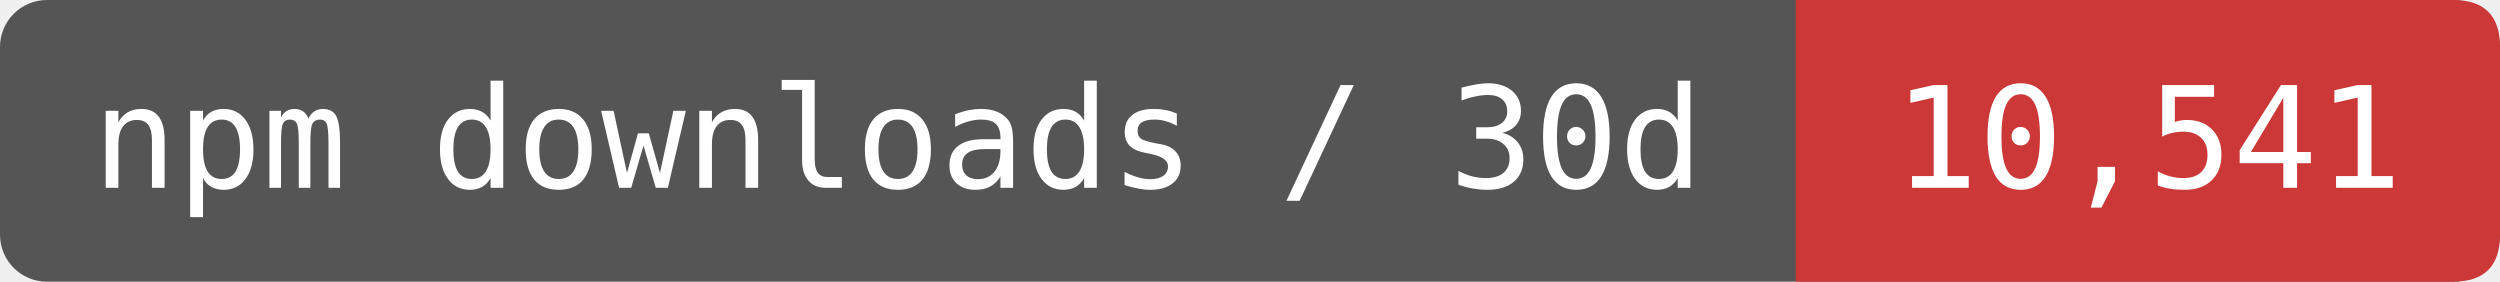
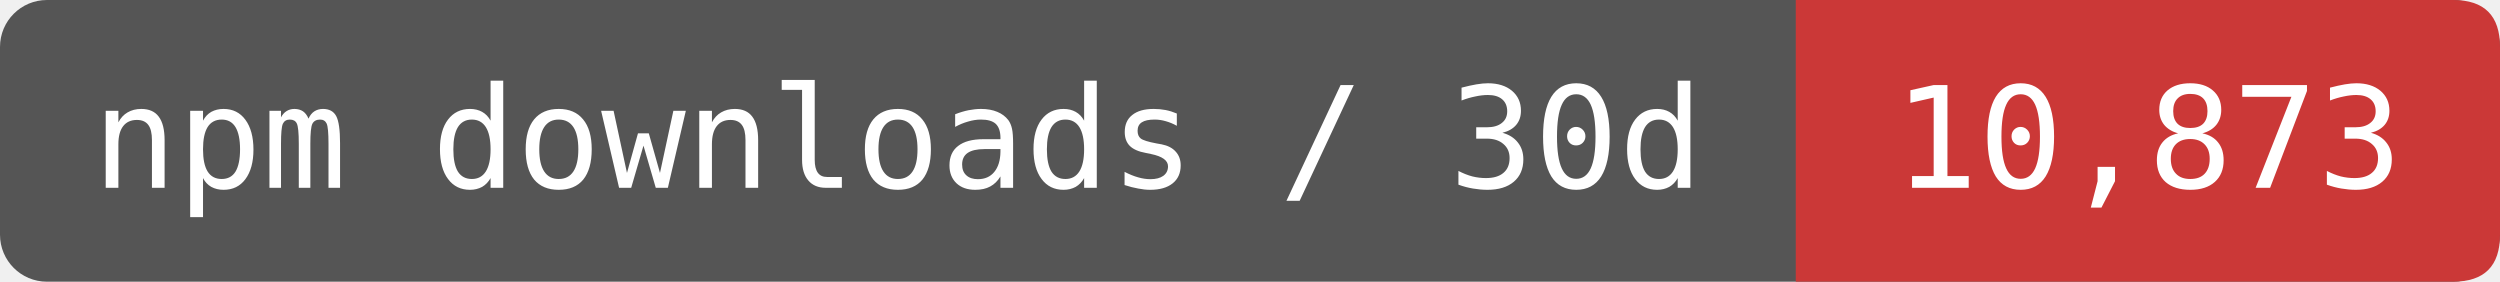
- <svg xmlns="http://www.w3.org/2000/svg" width="177.5" height="20" viewBox="0 0 213 24" role="img" aria-label="npm downloads / 30d: 10,541">
+ <svg xmlns="http://www.w3.org/2000/svg" width="177.5" height="20" viewBox="0 0 213 24" role="img" aria-label="npm downloads / 30d: 10,873">
  <rect width="213" height="24" rx="4" fill="#555" />
  <path d="M153 0H209Q213 0 213 4V20Q213 24 209 24H153Z" fill="#CB3837" />
  <g fill="#fff" font-family="DejaVu Sans Mono,monospace" font-size="12" text-anchor="middle">
    <text x="76.5" y="16">npm downloads / 30d</text>
-     <text x="183" y="16">10,541</text>
+     <text x="183" y="16">10,873</text>
  </g>
</svg>
